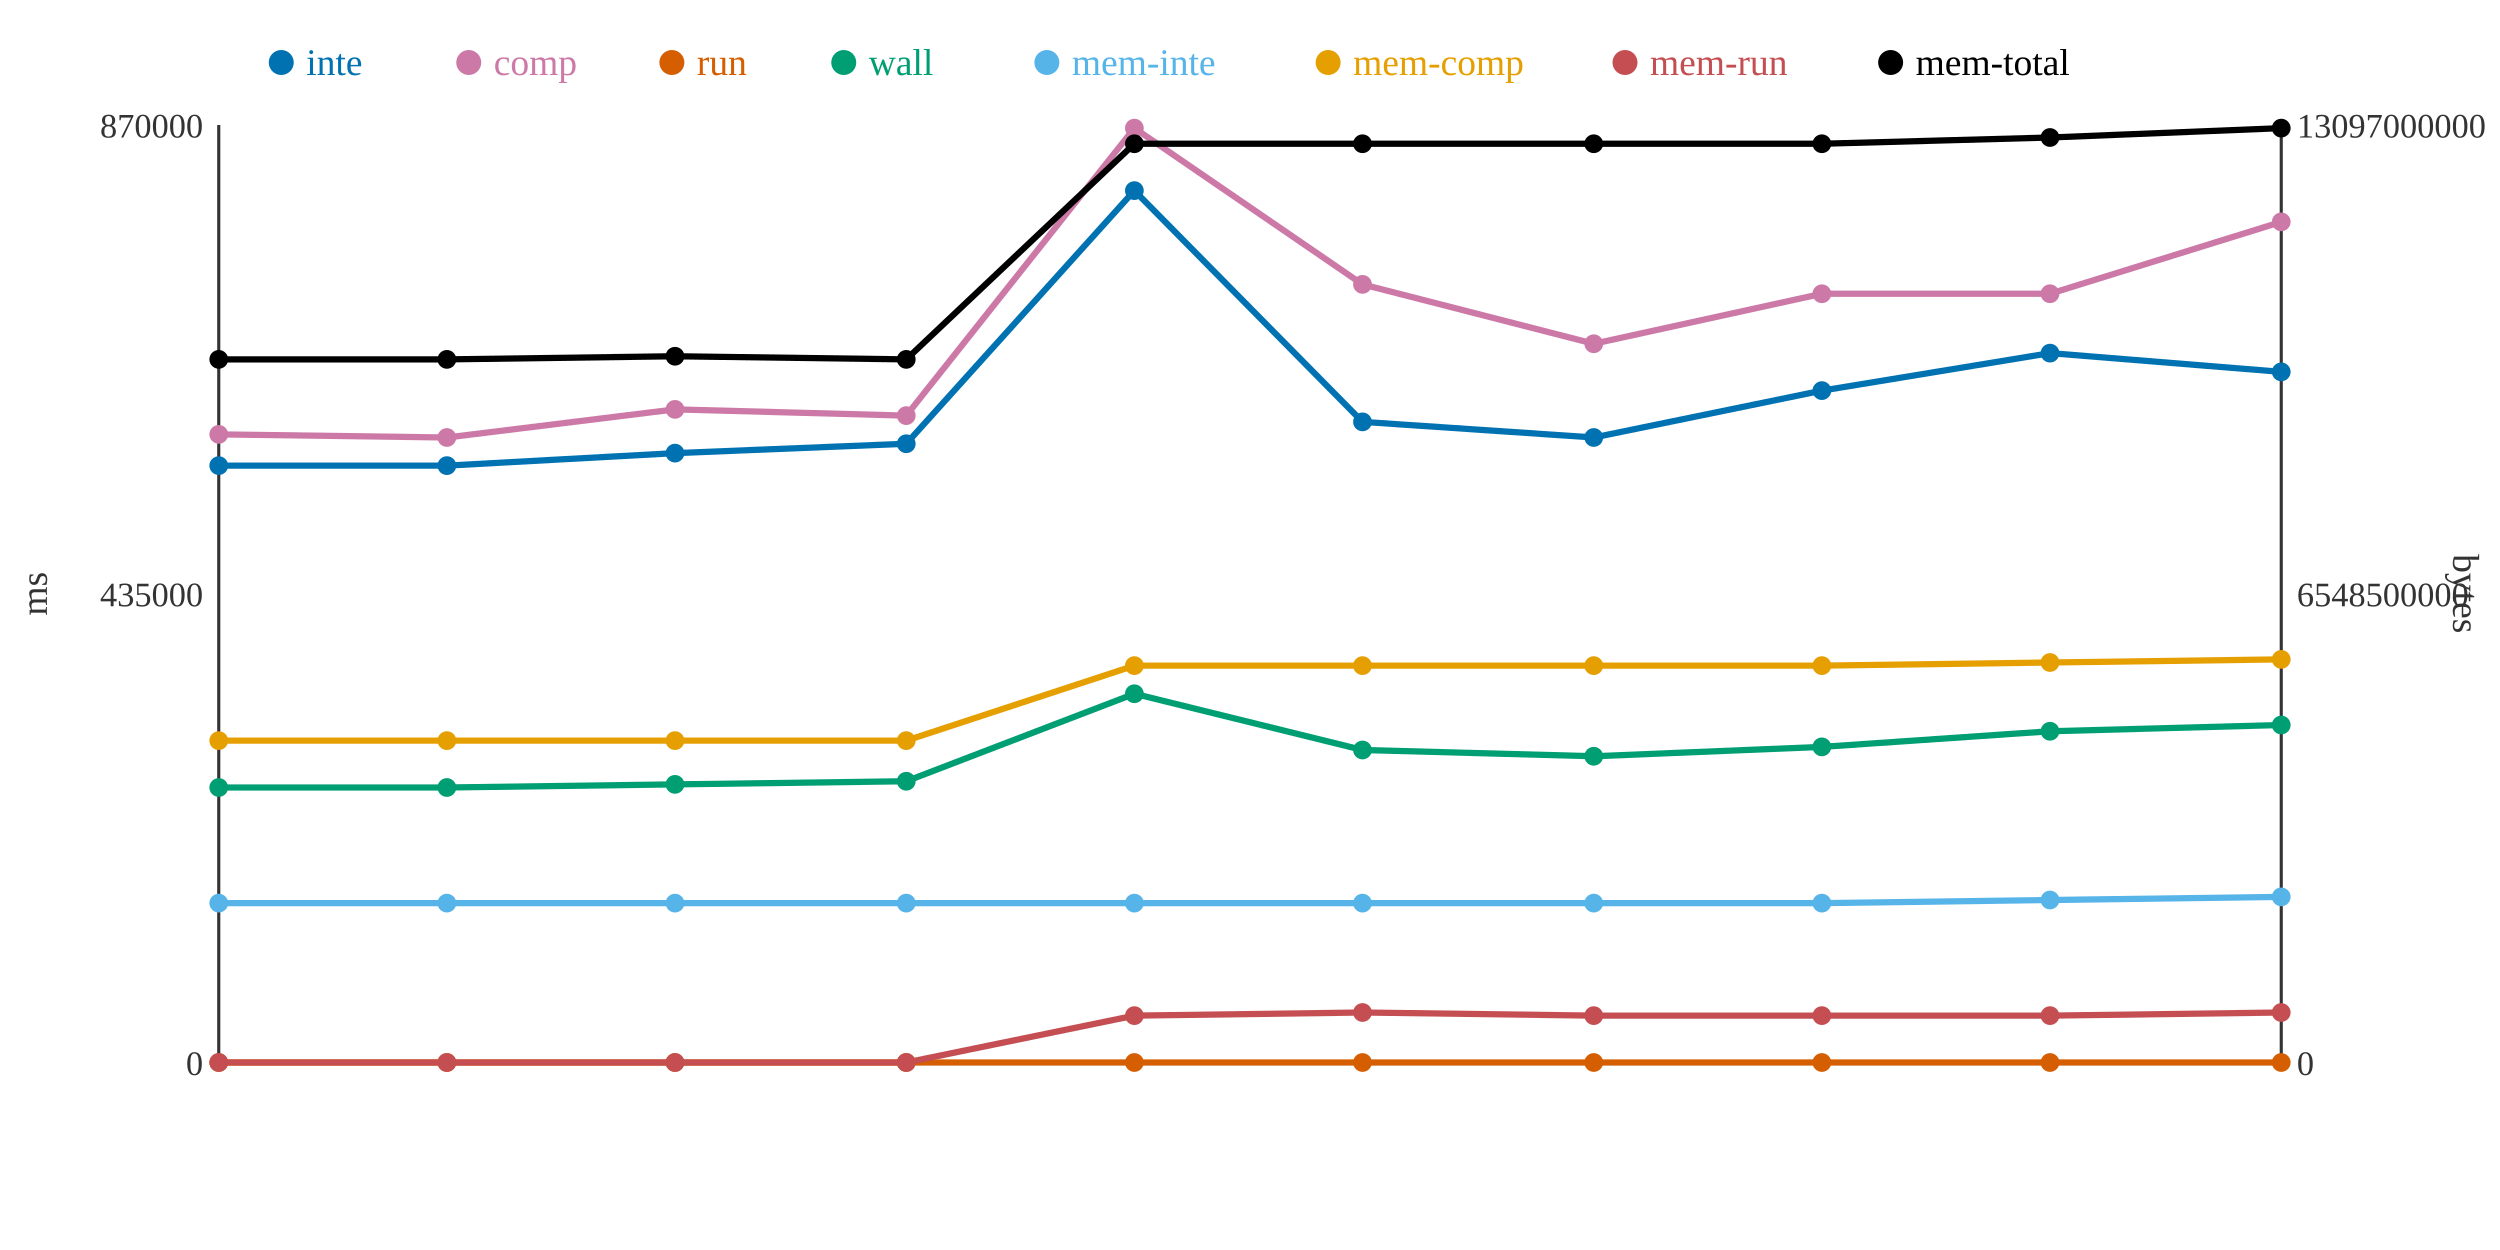
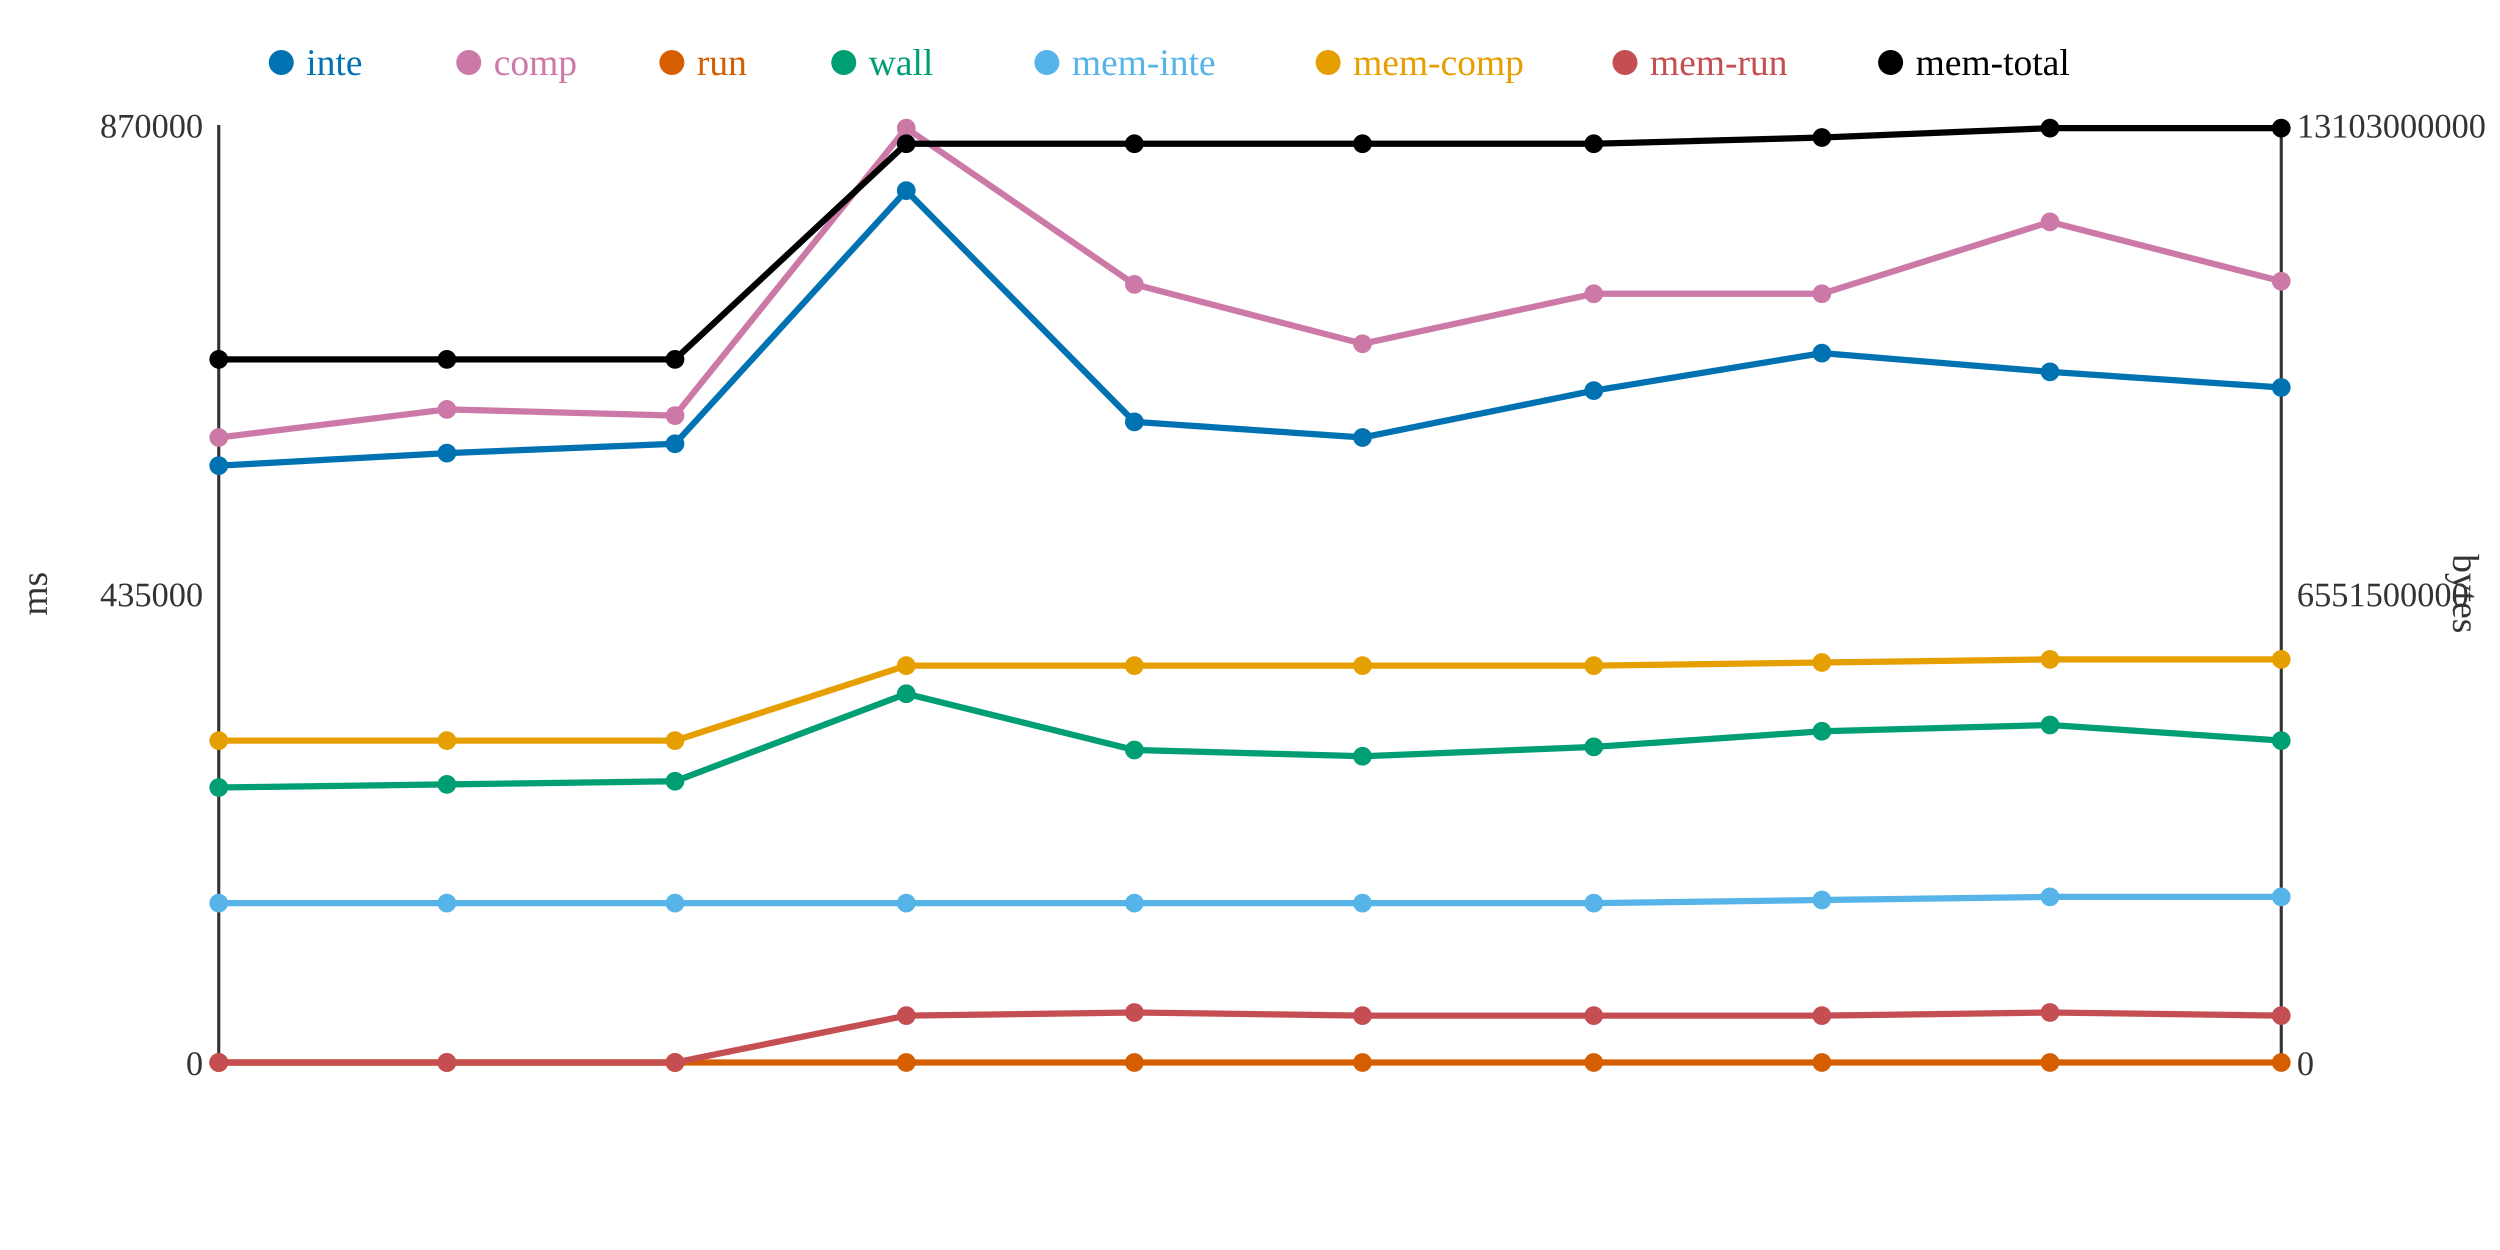
<svg xmlns="http://www.w3.org/2000/svg" width="800" height="400">
  <rect width="800" height="400" fill="white" />
  <line x1="70" y1="40" x2="70" y2="340" stroke="#333" stroke-width="1" />
  <line x1="70" y1="340" x2="730" y2="340" stroke="#333" stroke-width="1" />
  <line x1="730" y1="40" x2="730" y2="340" stroke="#333" stroke-width="1" />
  <text x="65" y="344" text-anchor="end" font-size="11" fill="#333">0</text>
  <text x="65" y="194" text-anchor="end" font-size="11" fill="#333">435000</text>
  <text x="65" y="44" text-anchor="end" font-size="11" fill="#333">870000</text>
  <text x="15" y="190" text-anchor="middle" font-size="12" fill="#333" transform="rotate(-90 15 190)">ms</text>
  <text x="735" y="344" text-anchor="start" font-size="11" fill="#333">0</text>
-   <text x="735" y="194" text-anchor="start" font-size="11" fill="#333">6548500000</text>
-   <text x="735" y="44" text-anchor="start" font-size="11" fill="#333">13097000000</text>
+   <text x="735" y="194" text-anchor="start" font-size="11" fill="#333">6551500000</text>
+   <text x="735" y="44" text-anchor="start" font-size="11" fill="#333">13103000000</text>
  <text x="785" y="190" text-anchor="middle" font-size="12" fill="#333" transform="rotate(90 785 190)">bytes</text>
-   <polyline points="70,149 143,149 216,145 290,142 363,61 436,135 510,140 583,125 656,113 730,119" fill="none" stroke="#0072B2" stroke-width="2" />
-   <polyline points="70,139 143,140 216,131 290,133 363,41 436,91 510,110 583,94 656,94 730,71" fill="none" stroke="#CC79A7" stroke-width="2" />
+   <polyline points="70,149 143,145 216,142 290,61 363,135 436,140 510,125 583,113 656,119 730,124" fill="none" stroke="#0072B2" stroke-width="2" />
+   <polyline points="70,140 143,131 216,133 290,41 363,91 436,110 510,94 583,94 656,71 730,90" fill="none" stroke="#CC79A7" stroke-width="2" />
  <polyline points="70,340 143,340 216,340 290,340 363,340 436,340 510,340 583,340 656,340 730,340" fill="none" stroke="#D55E00" stroke-width="2" />
-   <polyline points="70,252 143,252 216,251 290,250 363,222 436,240 510,242 583,239 656,234 730,232" fill="none" stroke="#009E73" stroke-width="2" />
-   <polyline points="70,289 143,289 216,289 290,289 363,289 436,289 510,289 583,289 656,288 730,287" fill="none" stroke="#56B4E9" stroke-width="2" />
-   <polyline points="70,237 143,237 216,237 290,237 363,213 436,213 510,213 583,213 656,212 730,211" fill="none" stroke="#E69F00" stroke-width="2" />
-   <polyline points="70,340 143,340 216,340 290,340 363,325 436,324 510,325 583,325 656,325 730,324" fill="none" stroke="#C44E52" stroke-width="2" />
-   <polyline points="70,115 143,115 216,114 290,115 363,46 436,46 510,46 583,46 656,44 730,41" fill="none" stroke="#000000" stroke-width="2" />
+   <polyline points="70,252 143,251 216,250 290,222 363,240 436,242 510,239 583,234 656,232 730,237" fill="none" stroke="#009E73" stroke-width="2" />
+   <polyline points="70,289 143,289 216,289 290,289 363,289 436,289 510,289 583,288 656,287 730,287" fill="none" stroke="#56B4E9" stroke-width="2" />
+   <polyline points="70,237 143,237 216,237 290,213 363,213 436,213 510,213 583,212 656,211 730,211" fill="none" stroke="#E69F00" stroke-width="2" />
+   <polyline points="70,340 143,340 216,340 290,325 363,324 436,325 510,325 583,325 656,324 730,325" fill="none" stroke="#C44E52" stroke-width="2" />
+   <polyline points="70,115 143,115 216,115 290,46 363,46 436,46 510,46 583,44 656,41 730,41" fill="none" stroke="#000000" stroke-width="2" />
  <circle cx="70" cy="149" r="3" fill="#0072B2" />
-   <circle cx="70" cy="139" r="3" fill="#CC79A7" />
+   <circle cx="70" cy="140" r="3" fill="#CC79A7" />
  <circle cx="70" cy="340" r="3" fill="#D55E00" />
  <circle cx="70" cy="252" r="3" fill="#009E73" />
  <circle cx="70" cy="289" r="3" fill="#56B4E9" />
  <circle cx="70" cy="237" r="3" fill="#E69F00" />
  <circle cx="70" cy="340" r="3" fill="#C44E52" />
  <circle cx="70" cy="115" r="3" fill="#000000" />
-   <circle cx="143" cy="149" r="3" fill="#0072B2" />
-   <circle cx="143" cy="140" r="3" fill="#CC79A7" />
+   <circle cx="143" cy="145" r="3" fill="#0072B2" />
+   <circle cx="143" cy="131" r="3" fill="#CC79A7" />
  <circle cx="143" cy="340" r="3" fill="#D55E00" />
-   <circle cx="143" cy="252" r="3" fill="#009E73" />
+   <circle cx="143" cy="251" r="3" fill="#009E73" />
  <circle cx="143" cy="289" r="3" fill="#56B4E9" />
  <circle cx="143" cy="237" r="3" fill="#E69F00" />
  <circle cx="143" cy="340" r="3" fill="#C44E52" />
  <circle cx="143" cy="115" r="3" fill="#000000" />
-   <circle cx="216" cy="145" r="3" fill="#0072B2" />
-   <circle cx="216" cy="131" r="3" fill="#CC79A7" />
+   <circle cx="216" cy="142" r="3" fill="#0072B2" />
+   <circle cx="216" cy="133" r="3" fill="#CC79A7" />
  <circle cx="216" cy="340" r="3" fill="#D55E00" />
-   <circle cx="216" cy="251" r="3" fill="#009E73" />
+   <circle cx="216" cy="250" r="3" fill="#009E73" />
  <circle cx="216" cy="289" r="3" fill="#56B4E9" />
  <circle cx="216" cy="237" r="3" fill="#E69F00" />
  <circle cx="216" cy="340" r="3" fill="#C44E52" />
-   <circle cx="216" cy="114" r="3" fill="#000000" />
-   <circle cx="290" cy="142" r="3" fill="#0072B2" />
-   <circle cx="290" cy="133" r="3" fill="#CC79A7" />
+   <circle cx="216" cy="115" r="3" fill="#000000" />
+   <circle cx="290" cy="61" r="3" fill="#0072B2" />
+   <circle cx="290" cy="41" r="3" fill="#CC79A7" />
  <circle cx="290" cy="340" r="3" fill="#D55E00" />
-   <circle cx="290" cy="250" r="3" fill="#009E73" />
+   <circle cx="290" cy="222" r="3" fill="#009E73" />
  <circle cx="290" cy="289" r="3" fill="#56B4E9" />
-   <circle cx="290" cy="237" r="3" fill="#E69F00" />
-   <circle cx="290" cy="340" r="3" fill="#C44E52" />
-   <circle cx="290" cy="115" r="3" fill="#000000" />
-   <circle cx="363" cy="61" r="3" fill="#0072B2" />
-   <circle cx="363" cy="41" r="3" fill="#CC79A7" />
+   <circle cx="290" cy="213" r="3" fill="#E69F00" />
+   <circle cx="290" cy="325" r="3" fill="#C44E52" />
+   <circle cx="290" cy="46" r="3" fill="#000000" />
+   <circle cx="363" cy="135" r="3" fill="#0072B2" />
+   <circle cx="363" cy="91" r="3" fill="#CC79A7" />
  <circle cx="363" cy="340" r="3" fill="#D55E00" />
-   <circle cx="363" cy="222" r="3" fill="#009E73" />
+   <circle cx="363" cy="240" r="3" fill="#009E73" />
  <circle cx="363" cy="289" r="3" fill="#56B4E9" />
  <circle cx="363" cy="213" r="3" fill="#E69F00" />
-   <circle cx="363" cy="325" r="3" fill="#C44E52" />
+   <circle cx="363" cy="324" r="3" fill="#C44E52" />
  <circle cx="363" cy="46" r="3" fill="#000000" />
-   <circle cx="436" cy="135" r="3" fill="#0072B2" />
-   <circle cx="436" cy="91" r="3" fill="#CC79A7" />
+   <circle cx="436" cy="140" r="3" fill="#0072B2" />
+   <circle cx="436" cy="110" r="3" fill="#CC79A7" />
  <circle cx="436" cy="340" r="3" fill="#D55E00" />
-   <circle cx="436" cy="240" r="3" fill="#009E73" />
+   <circle cx="436" cy="242" r="3" fill="#009E73" />
  <circle cx="436" cy="289" r="3" fill="#56B4E9" />
  <circle cx="436" cy="213" r="3" fill="#E69F00" />
-   <circle cx="436" cy="324" r="3" fill="#C44E52" />
+   <circle cx="436" cy="325" r="3" fill="#C44E52" />
  <circle cx="436" cy="46" r="3" fill="#000000" />
-   <circle cx="510" cy="140" r="3" fill="#0072B2" />
-   <circle cx="510" cy="110" r="3" fill="#CC79A7" />
+   <circle cx="510" cy="125" r="3" fill="#0072B2" />
+   <circle cx="510" cy="94" r="3" fill="#CC79A7" />
  <circle cx="510" cy="340" r="3" fill="#D55E00" />
-   <circle cx="510" cy="242" r="3" fill="#009E73" />
+   <circle cx="510" cy="239" r="3" fill="#009E73" />
  <circle cx="510" cy="289" r="3" fill="#56B4E9" />
  <circle cx="510" cy="213" r="3" fill="#E69F00" />
  <circle cx="510" cy="325" r="3" fill="#C44E52" />
  <circle cx="510" cy="46" r="3" fill="#000000" />
-   <circle cx="583" cy="125" r="3" fill="#0072B2" />
+   <circle cx="583" cy="113" r="3" fill="#0072B2" />
  <circle cx="583" cy="94" r="3" fill="#CC79A7" />
  <circle cx="583" cy="340" r="3" fill="#D55E00" />
-   <circle cx="583" cy="239" r="3" fill="#009E73" />
-   <circle cx="583" cy="289" r="3" fill="#56B4E9" />
-   <circle cx="583" cy="213" r="3" fill="#E69F00" />
+   <circle cx="583" cy="234" r="3" fill="#009E73" />
+   <circle cx="583" cy="288" r="3" fill="#56B4E9" />
+   <circle cx="583" cy="212" r="3" fill="#E69F00" />
  <circle cx="583" cy="325" r="3" fill="#C44E52" />
-   <circle cx="583" cy="46" r="3" fill="#000000" />
-   <circle cx="656" cy="113" r="3" fill="#0072B2" />
-   <circle cx="656" cy="94" r="3" fill="#CC79A7" />
+   <circle cx="583" cy="44" r="3" fill="#000000" />
+   <circle cx="656" cy="119" r="3" fill="#0072B2" />
+   <circle cx="656" cy="71" r="3" fill="#CC79A7" />
  <circle cx="656" cy="340" r="3" fill="#D55E00" />
-   <circle cx="656" cy="234" r="3" fill="#009E73" />
-   <circle cx="656" cy="288" r="3" fill="#56B4E9" />
-   <circle cx="656" cy="212" r="3" fill="#E69F00" />
-   <circle cx="656" cy="325" r="3" fill="#C44E52" />
-   <circle cx="656" cy="44" r="3" fill="#000000" />
-   <circle cx="730" cy="119" r="3" fill="#0072B2" />
-   <circle cx="730" cy="71" r="3" fill="#CC79A7" />
+   <circle cx="656" cy="232" r="3" fill="#009E73" />
+   <circle cx="656" cy="287" r="3" fill="#56B4E9" />
+   <circle cx="656" cy="211" r="3" fill="#E69F00" />
+   <circle cx="656" cy="324" r="3" fill="#C44E52" />
+   <circle cx="656" cy="41" r="3" fill="#000000" />
+   <circle cx="730" cy="124" r="3" fill="#0072B2" />
+   <circle cx="730" cy="90" r="3" fill="#CC79A7" />
  <circle cx="730" cy="340" r="3" fill="#D55E00" />
-   <circle cx="730" cy="232" r="3" fill="#009E73" />
+   <circle cx="730" cy="237" r="3" fill="#009E73" />
  <circle cx="730" cy="287" r="3" fill="#56B4E9" />
  <circle cx="730" cy="211" r="3" fill="#E69F00" />
-   <circle cx="730" cy="324" r="3" fill="#C44E52" />
+   <circle cx="730" cy="325" r="3" fill="#C44E52" />
  <circle cx="730" cy="41" r="3" fill="#000000" />
  <circle cx="90" cy="20" r="4" fill="#0072B2" />
  <text x="98" y="24" text-anchor="start" font-size="12" fill="#0072B2">inte</text>
  <circle cx="150" cy="20" r="4" fill="#CC79A7" />
  <text x="158" y="24" text-anchor="start" font-size="12" fill="#CC79A7">comp</text>
  <circle cx="215" cy="20" r="4" fill="#D55E00" />
  <text x="223" y="24" text-anchor="start" font-size="12" fill="#D55E00">run</text>
  <circle cx="270" cy="20" r="4" fill="#009E73" />
  <text x="278" y="24" text-anchor="start" font-size="12" fill="#009E73">wall</text>
  <circle cx="335" cy="20" r="4" fill="#56B4E9" />
  <text x="343" y="24" text-anchor="start" font-size="12" fill="#56B4E9">mem-inte</text>
  <circle cx="425" cy="20" r="4" fill="#E69F00" />
  <text x="433" y="24" text-anchor="start" font-size="12" fill="#E69F00">mem-comp</text>
  <circle cx="520" cy="20" r="4" fill="#C44E52" />
  <text x="528" y="24" text-anchor="start" font-size="12" fill="#C44E52">mem-run</text>
  <circle cx="605" cy="20" r="4" fill="#000000" />
  <text x="613" y="24" text-anchor="start" font-size="12" fill="#000000">mem-total</text>
</svg>
